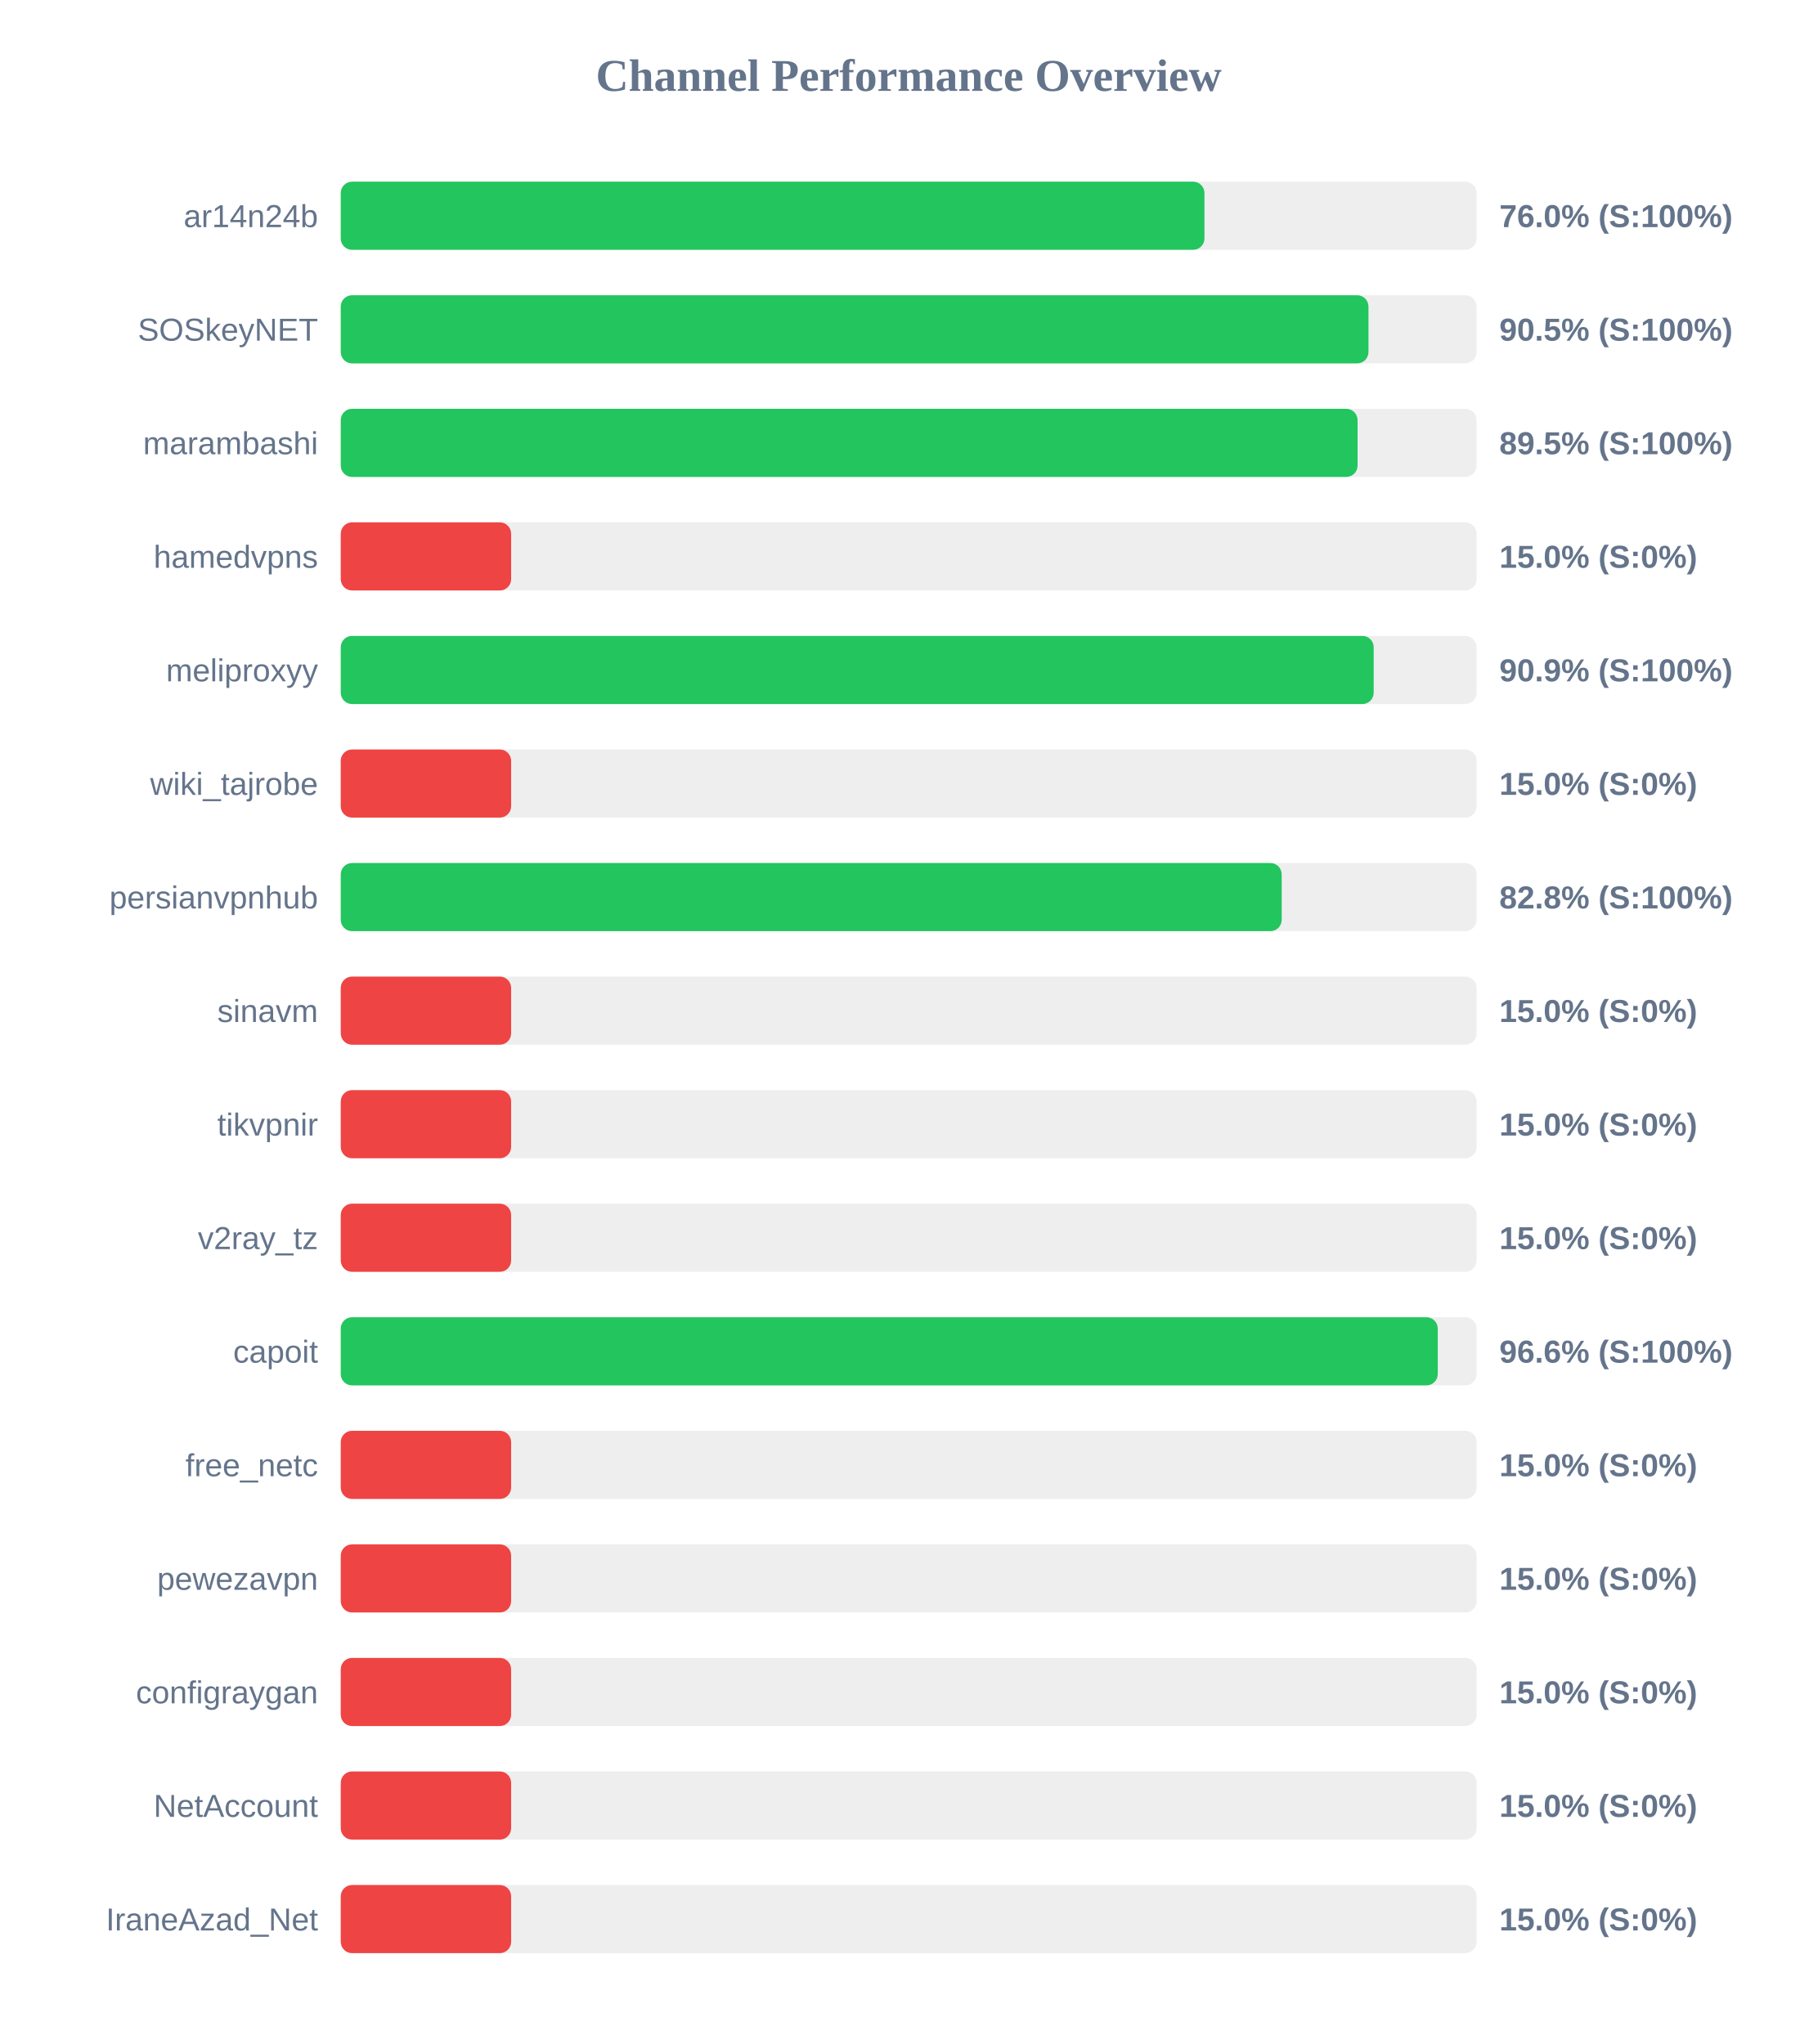
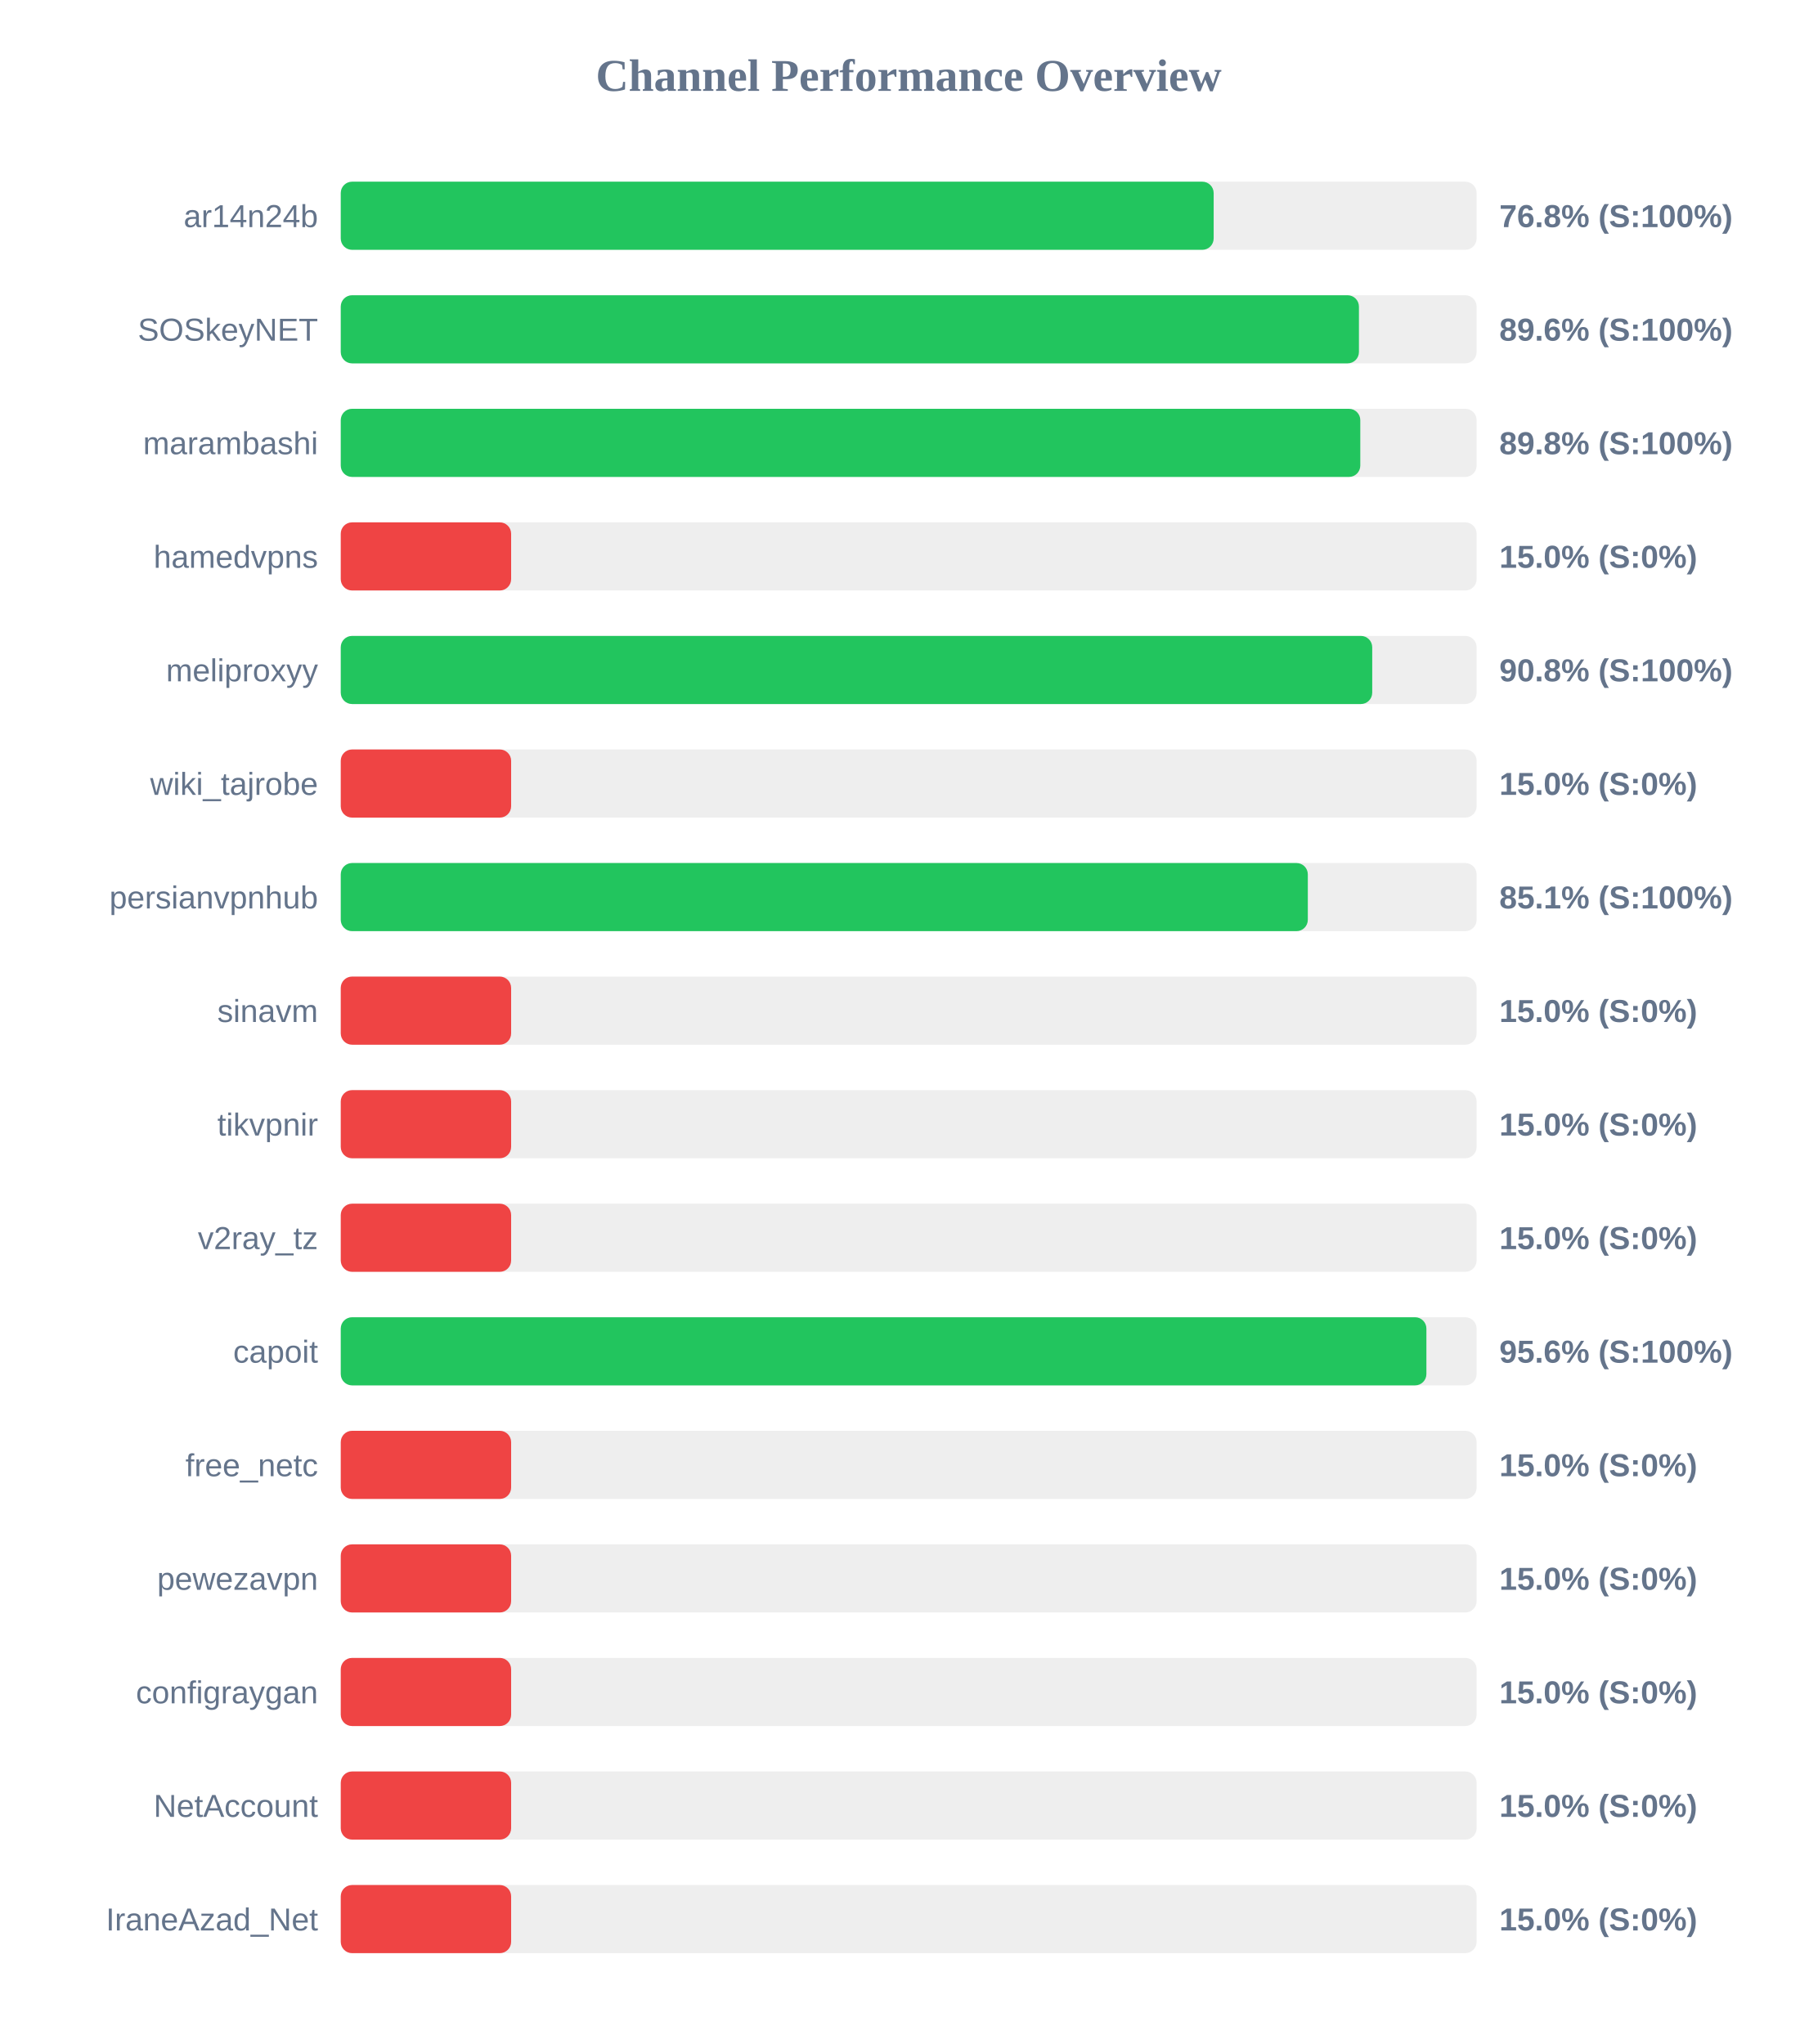
<svg xmlns="http://www.w3.org/2000/svg" width="800" height="900" version="1.1">
  <style>
        .row { font: 14px Arial; fill: #64748b; }
        .score { font: bold 14px Arial; fill: #64748b; }
    </style>
  <text x="400" y="40" text-anchor="middle" font-size="20px" font-weight="bold" fill="#64748b">Channel Performance Overview</text>
  <rect x="150" y="80" width="500" height="30" fill="#eee" rx="5" />
-   <rect x="150" y="80" width="380.2" height="30" fill="#22c55e" rx="5" />
+   <rect x="150" y="80" width="384.25" height="30" fill="#22c55e" rx="5" />
  <text x="140" y="100" text-anchor="end" class="row">ar14n24b</text>
-   <text x="660" y="100" text-anchor="start" class="score">76.0% (S:100%)</text>
+   <text x="660" y="100" text-anchor="start" class="score">76.8% (S:100%)</text>
  <rect x="150" y="130" width="500" height="30" fill="#eee" rx="5" />
-   <rect x="150" y="130" width="452.4" height="30" fill="#22c55e" rx="5" />
+   <rect x="150" y="130" width="448.2" height="30" fill="#22c55e" rx="5" />
  <text x="140" y="150" text-anchor="end" class="row">SOSkeyNET</text>
-   <text x="660" y="150" text-anchor="start" class="score">90.5% (S:100%)</text>
+   <text x="660" y="150" text-anchor="start" class="score">89.6% (S:100%)</text>
  <rect x="150" y="180" width="500" height="30" fill="#eee" rx="5" />
-   <rect x="150" y="180" width="447.6" height="30" fill="#22c55e" rx="5" />
+   <rect x="150" y="180" width="448.8" height="30" fill="#22c55e" rx="5" />
  <text x="140" y="200" text-anchor="end" class="row">marambashi</text>
-   <text x="660" y="200" text-anchor="start" class="score">89.5% (S:100%)</text>
+   <text x="660" y="200" text-anchor="start" class="score">89.8% (S:100%)</text>
  <rect x="150" y="230" width="500" height="30" fill="#eee" rx="5" />
  <rect x="150" y="230" width="75.0" height="30" fill="#ef4444" rx="5" />
  <text x="140" y="250" text-anchor="end" class="row">hamedvpns</text>
  <text x="660" y="250" text-anchor="start" class="score">15.0% (S:0%)</text>
  <rect x="150" y="280" width="500" height="30" fill="#eee" rx="5" />
-   <rect x="150" y="280" width="454.7" height="30" fill="#22c55e" rx="5" />
+   <rect x="150" y="280" width="454.05" height="30" fill="#22c55e" rx="5" />
  <text x="140" y="300" text-anchor="end" class="row">meliproxyy</text>
-   <text x="660" y="300" text-anchor="start" class="score">90.9% (S:100%)</text>
+   <text x="660" y="300" text-anchor="start" class="score">90.8% (S:100%)</text>
  <rect x="150" y="330" width="500" height="30" fill="#eee" rx="5" />
  <rect x="150" y="330" width="75.0" height="30" fill="#ef4444" rx="5" />
  <text x="140" y="350" text-anchor="end" class="row">wiki_tajrobe</text>
  <text x="660" y="350" text-anchor="start" class="score">15.0% (S:0%)</text>
  <rect x="150" y="380" width="500" height="30" fill="#eee" rx="5" />
-   <rect x="150" y="380" width="414.2" height="30" fill="#22c55e" rx="5" />
+   <rect x="150" y="380" width="425.7" height="30" fill="#22c55e" rx="5" />
  <text x="140" y="400" text-anchor="end" class="row">persianvpnhub</text>
-   <text x="660" y="400" text-anchor="start" class="score">82.8% (S:100%)</text>
+   <text x="660" y="400" text-anchor="start" class="score">85.1% (S:100%)</text>
  <rect x="150" y="430" width="500" height="30" fill="#eee" rx="5" />
  <rect x="150" y="430" width="75.0" height="30" fill="#ef4444" rx="5" />
  <text x="140" y="450" text-anchor="end" class="row">sinavm</text>
  <text x="660" y="450" text-anchor="start" class="score">15.0% (S:0%)</text>
  <rect x="150" y="480" width="500" height="30" fill="#eee" rx="5" />
  <rect x="150" y="480" width="75.0" height="30" fill="#ef4444" rx="5" />
  <text x="140" y="500" text-anchor="end" class="row">tikvpnir</text>
  <text x="660" y="500" text-anchor="start" class="score">15.0% (S:0%)</text>
  <rect x="150" y="530" width="500" height="30" fill="#eee" rx="5" />
  <rect x="150" y="530" width="75.0" height="30" fill="#ef4444" rx="5" />
  <text x="140" y="550" text-anchor="end" class="row">v2ray_tz</text>
  <text x="660" y="550" text-anchor="start" class="score">15.0% (S:0%)</text>
  <rect x="150" y="580" width="500" height="30" fill="#eee" rx="5" />
-   <rect x="150" y="580" width="482.9" height="30" fill="#22c55e" rx="5" />
+   <rect x="150" y="580" width="477.9" height="30" fill="#22c55e" rx="5" />
  <text x="140" y="600" text-anchor="end" class="row">capoit</text>
-   <text x="660" y="600" text-anchor="start" class="score">96.6% (S:100%)</text>
+   <text x="660" y="600" text-anchor="start" class="score">95.6% (S:100%)</text>
  <rect x="150" y="630" width="500" height="30" fill="#eee" rx="5" />
  <rect x="150" y="630" width="75.0" height="30" fill="#ef4444" rx="5" />
  <text x="140" y="650" text-anchor="end" class="row">free_netc</text>
  <text x="660" y="650" text-anchor="start" class="score">15.0% (S:0%)</text>
  <rect x="150" y="680" width="500" height="30" fill="#eee" rx="5" />
  <rect x="150" y="680" width="75.0" height="30" fill="#ef4444" rx="5" />
  <text x="140" y="700" text-anchor="end" class="row">pewezavpn</text>
  <text x="660" y="700" text-anchor="start" class="score">15.0% (S:0%)</text>
  <rect x="150" y="730" width="500" height="30" fill="#eee" rx="5" />
  <rect x="150" y="730" width="75.0" height="30" fill="#ef4444" rx="5" />
  <text x="140" y="750" text-anchor="end" class="row">configraygan</text>
  <text x="660" y="750" text-anchor="start" class="score">15.0% (S:0%)</text>
  <rect x="150" y="780" width="500" height="30" fill="#eee" rx="5" />
  <rect x="150" y="780" width="75.0" height="30" fill="#ef4444" rx="5" />
  <text x="140" y="800" text-anchor="end" class="row">NetAccount</text>
  <text x="660" y="800" text-anchor="start" class="score">15.0% (S:0%)</text>
  <rect x="150" y="830" width="500" height="30" fill="#eee" rx="5" />
  <rect x="150" y="830" width="75.0" height="30" fill="#ef4444" rx="5" />
  <text x="140" y="850" text-anchor="end" class="row">IraneAzad_Net</text>
  <text x="660" y="850" text-anchor="start" class="score">15.0% (S:0%)</text>
</svg>
